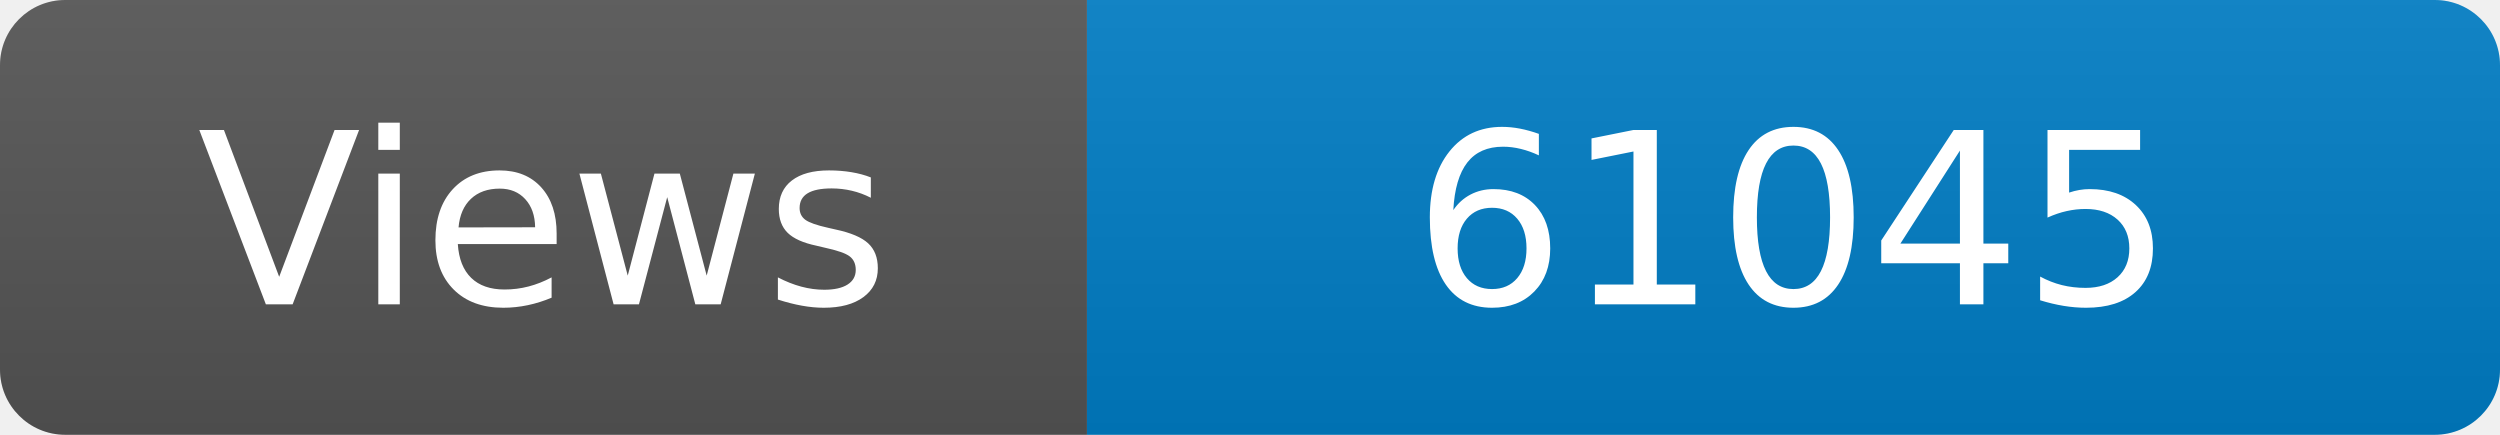
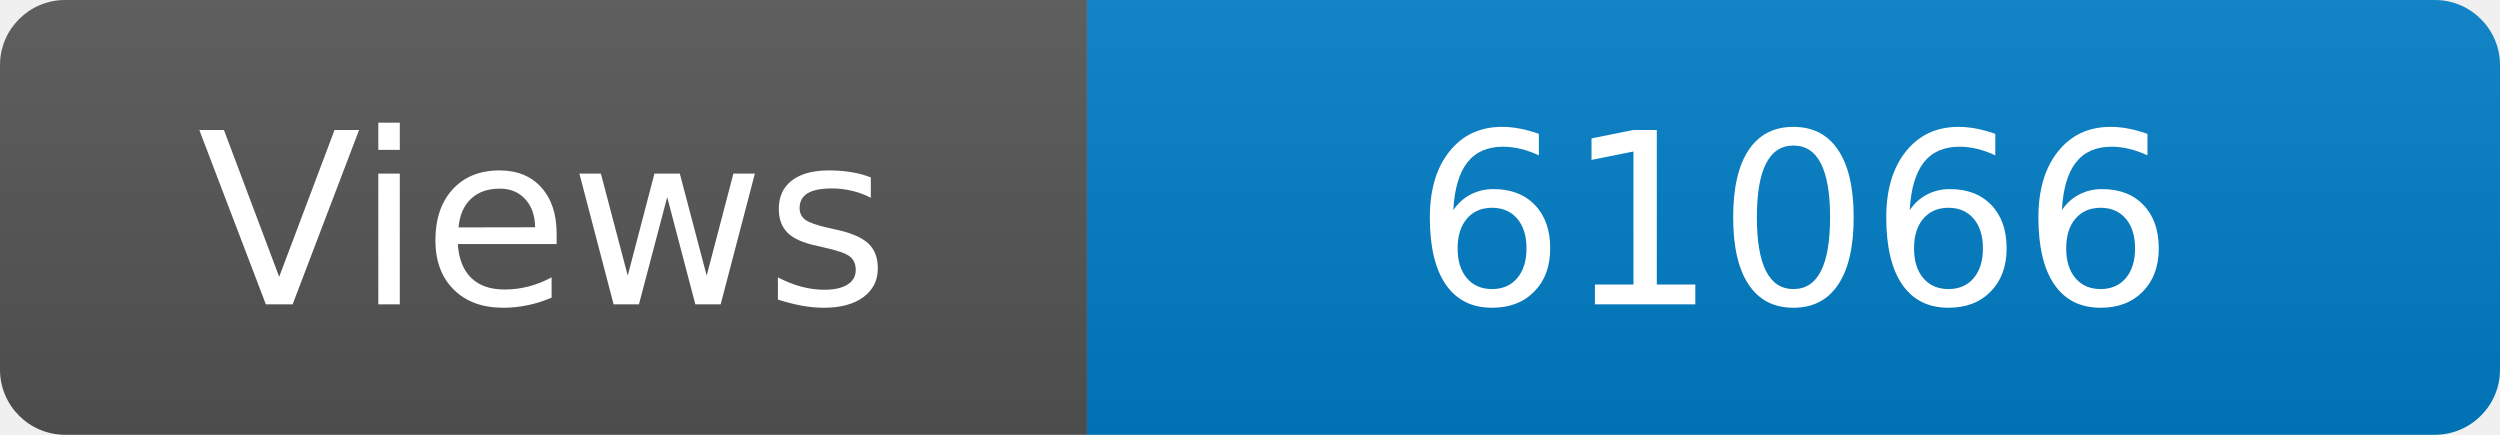
<svg xmlns="http://www.w3.org/2000/svg" width="115" height="20" role="img" aria-label="Maintained?: yes">
  <linearGradient id="s" x2="0" y2="100%">
    <stop offset="0" stop-color="#bbb" stop-opacity=".1" />
    <stop offset="1" stop-opacity=".1" />
  </linearGradient>
  <clipPath id="r">
    <rect width="115" height="20" rx="3" fill="#fff" />
  </clipPath>
  <g clip-path="url(#r)">
    <rect width="50" height="20" fill="#555" />
    <rect x="50" width="160" height="20" fill="#007ec6" />
    <rect width="115" height="20" fill="url(#s)" />
  </g>
  <g fill="#fff" text-anchor="middle" font-family="Verdana,Geneva,DejaVu Sans,sans-serif" font-size="110">
    <text x="250" y="140" transform="scale(.1)" fill="#fff">Views</text>
-     <text x="825" y="140" transform="scale(.1)" fill="#fff">61045</text>
+     <text x="825" y="140" transform="scale(.1)" fill="#fff">61066</text>
  </g>
</svg>
